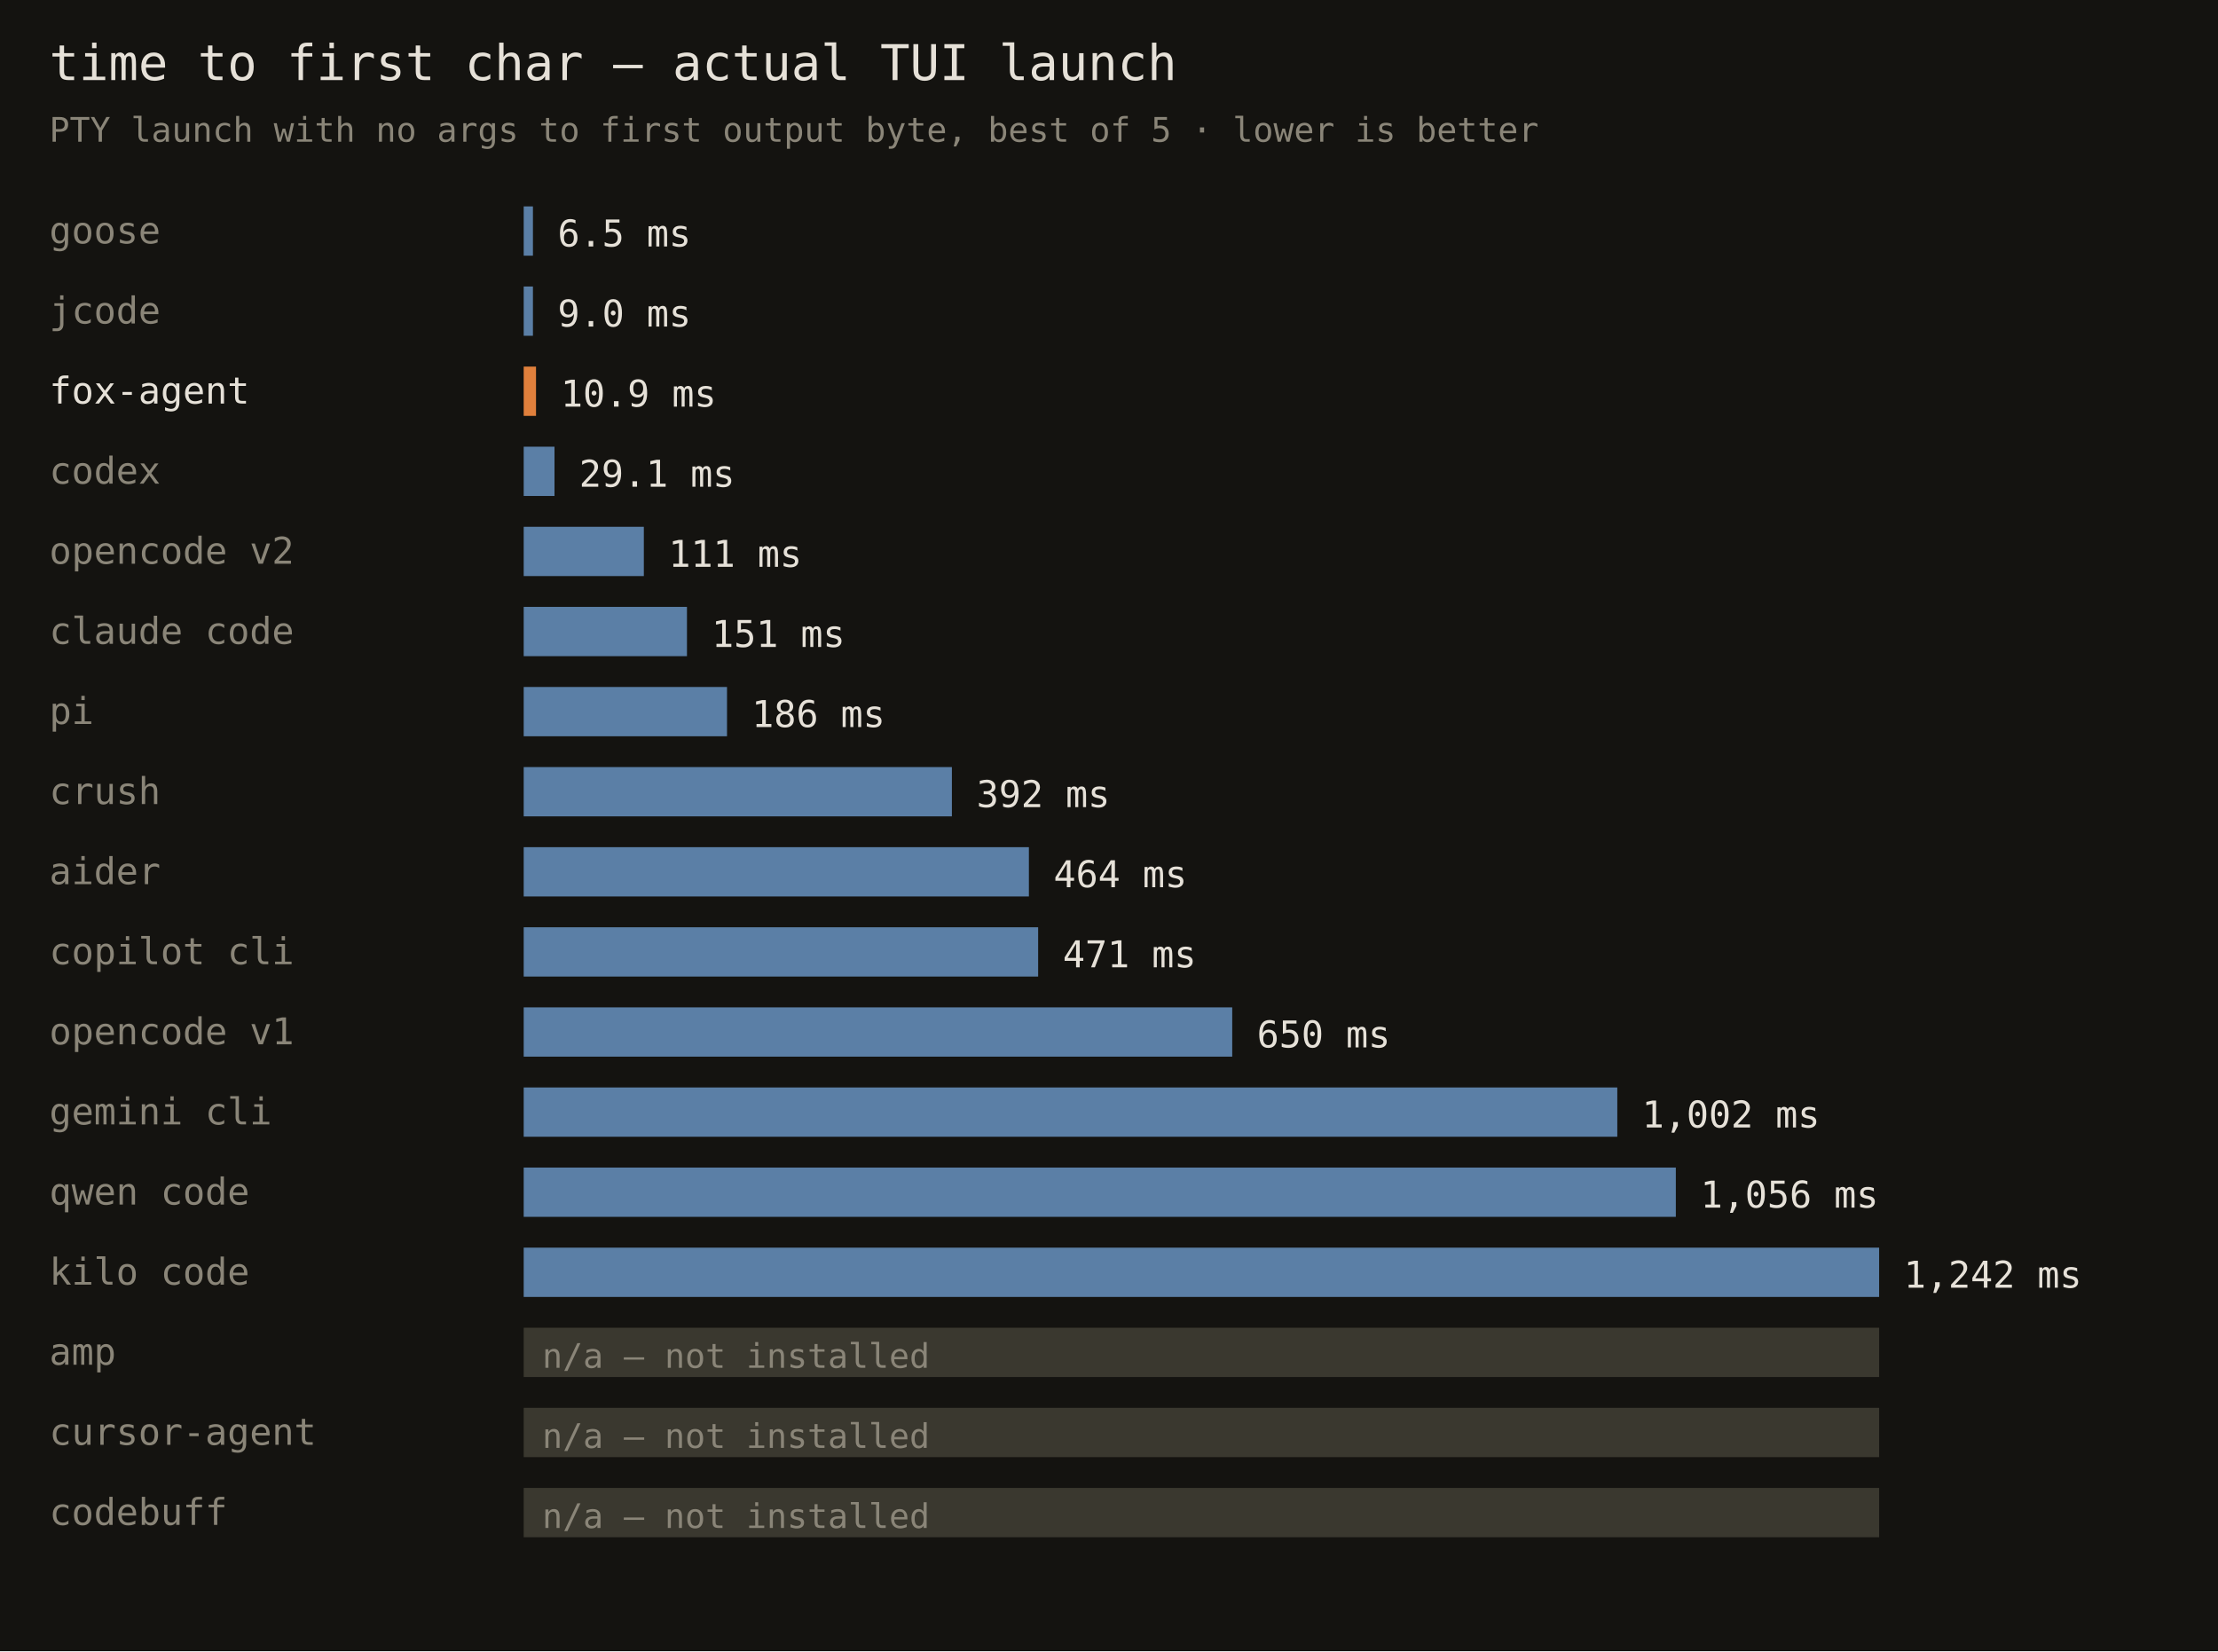
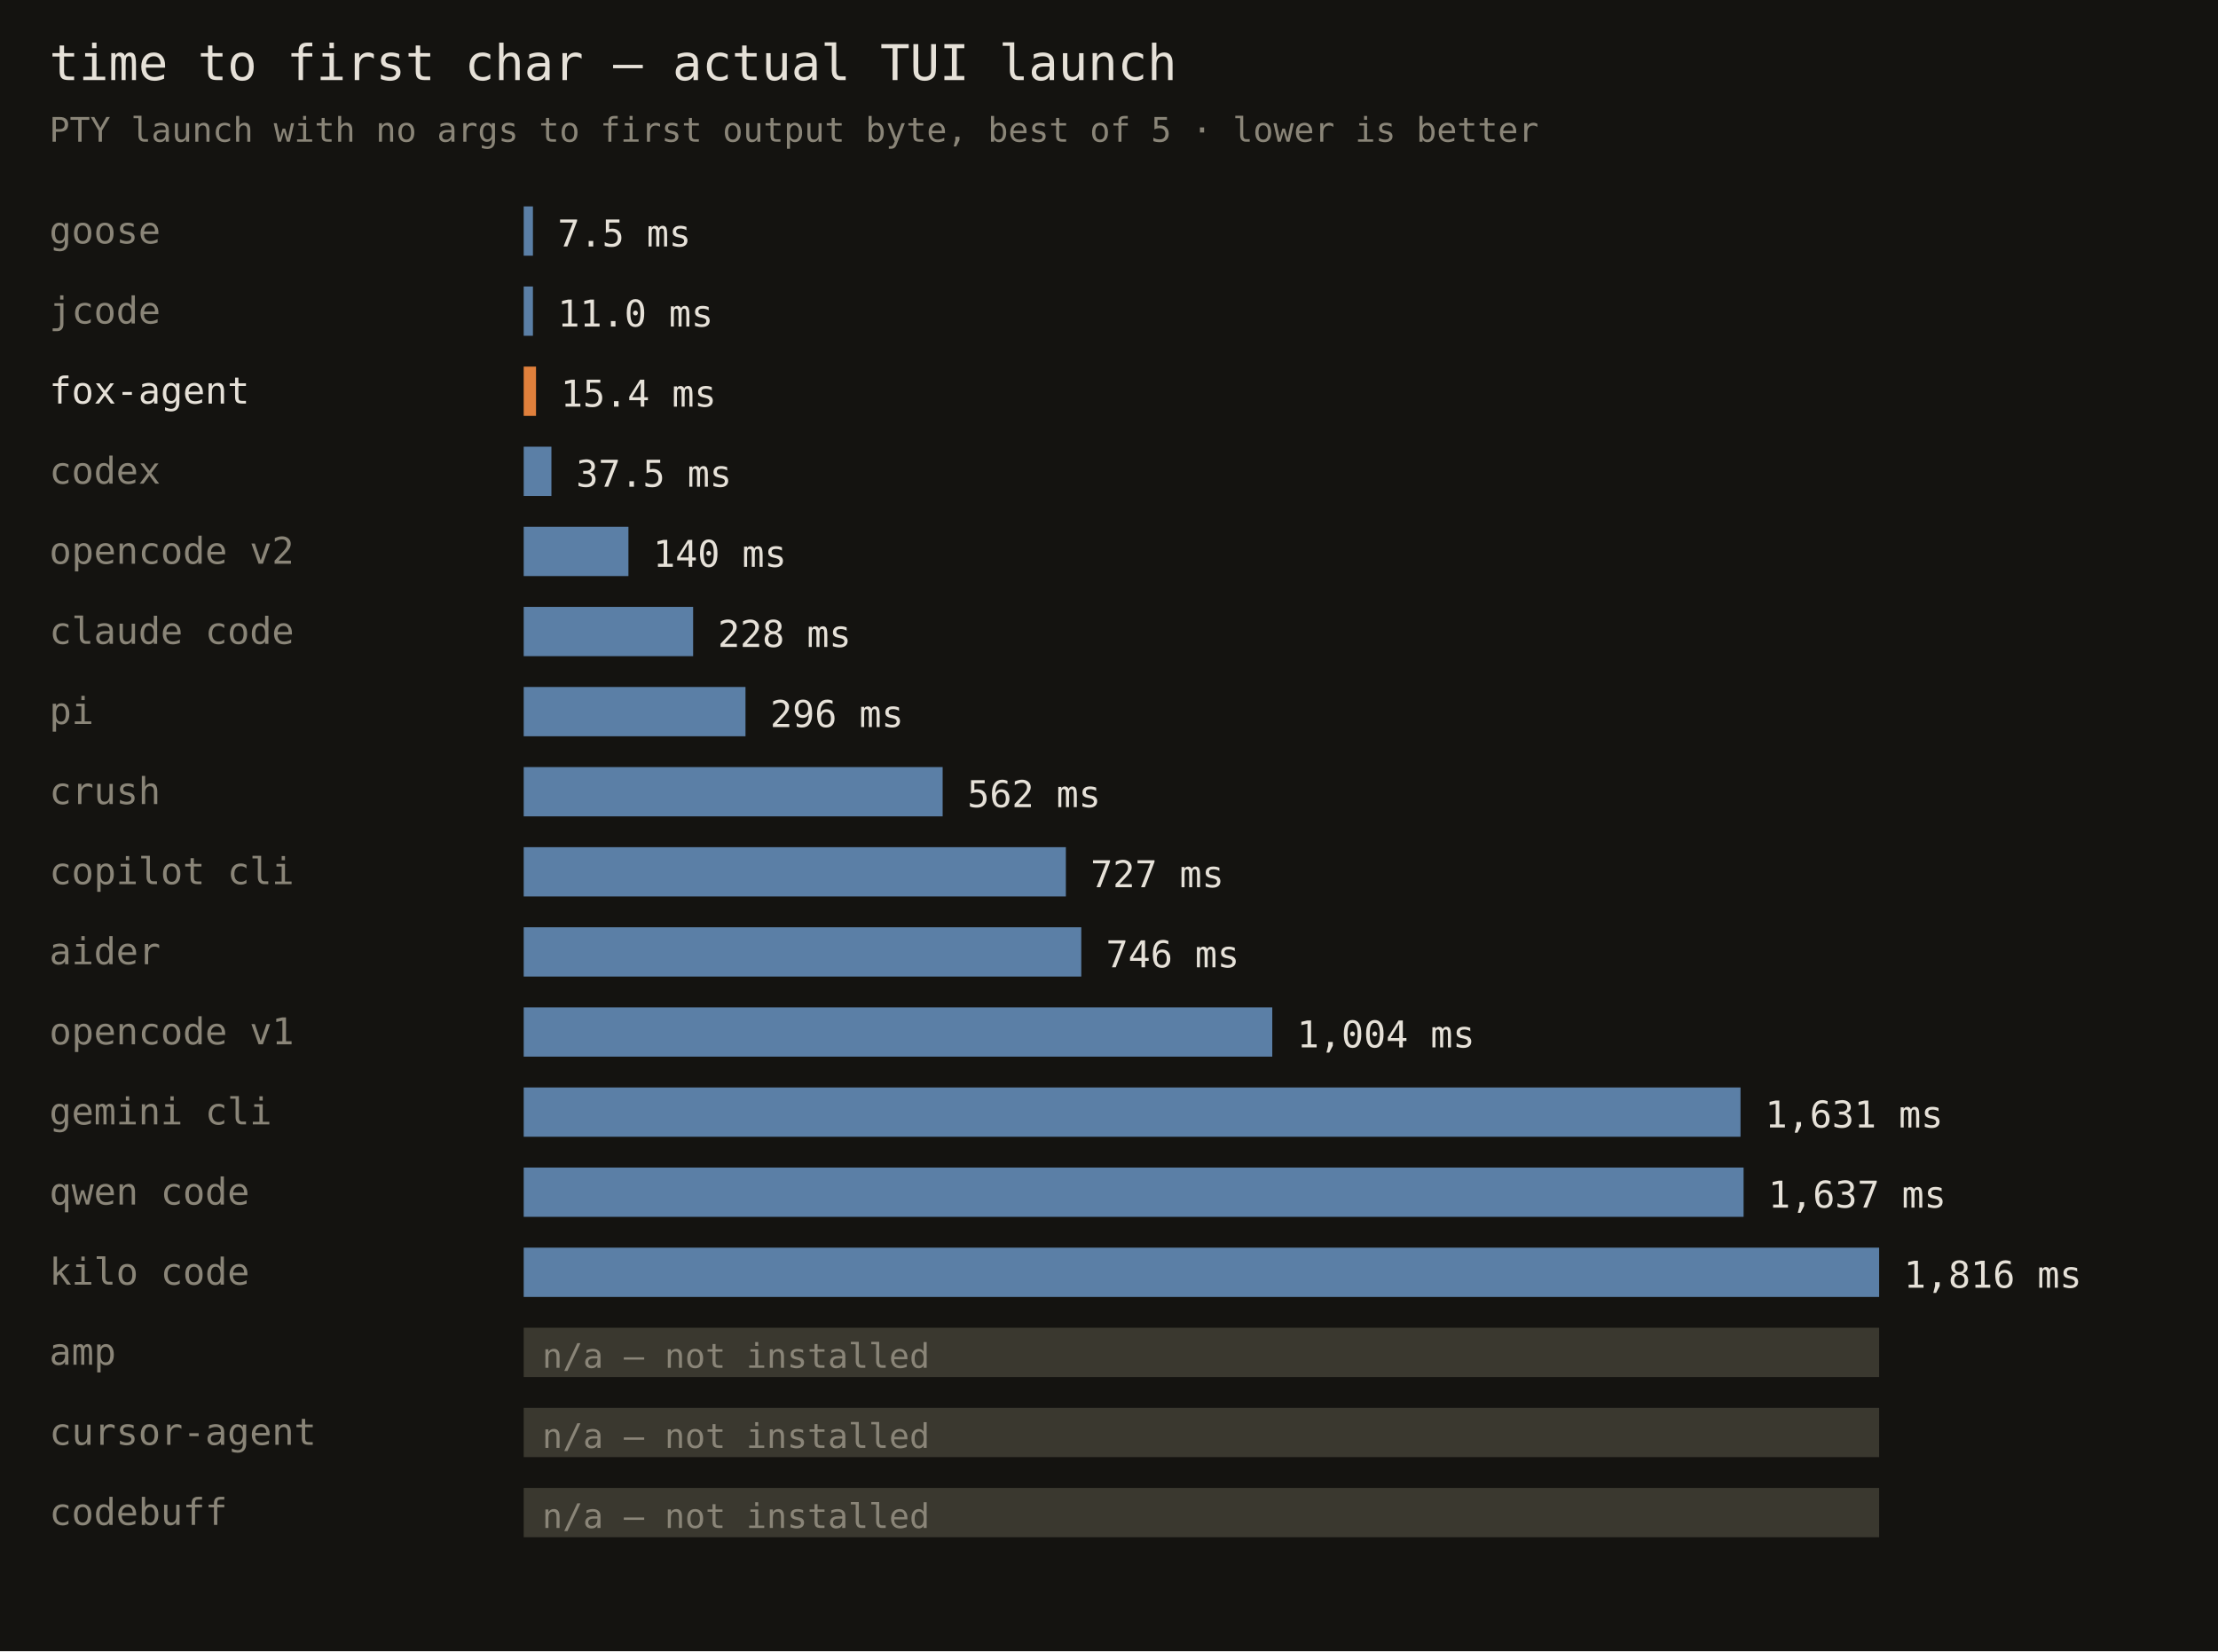
<svg xmlns="http://www.w3.org/2000/svg" width="720" height="536" font-family="monospace">
  <rect width="720" height="536" fill="#141310" />
  <text x="16" y="26" fill="#e6e1d8" font-size="16">time to first char — actual TUI launch</text>
  <text x="16" y="46" fill="#8a8578" font-size="11">PTY launch with no args to first output byte, best of 5 · lower is better</text>
  <text x="16" y="79" fill="#8a8578" font-size="12">goose</text>
  <rect x="170" y="67" width="3" height="16" fill="#5b7fa6" />
-   <text x="181" y="80" fill="#e6e1d8" font-size="12">6.5 ms</text>
+   <text x="181" y="80" fill="#e6e1d8" font-size="12">7.5 ms</text>
  <text x="16" y="105" fill="#8a8578" font-size="12">jcode</text>
  <rect x="170" y="93" width="3" height="16" fill="#5b7fa6" />
-   <text x="181" y="106" fill="#e6e1d8" font-size="12">9.0 ms</text>
+   <text x="181" y="106" fill="#e6e1d8" font-size="12">11.0 ms</text>
  <text x="16" y="131" fill="#e6e1d8" font-size="12">fox-agent</text>
  <rect x="170" y="119" width="4" height="16" fill="#e0803c" />
-   <text x="182" y="132" fill="#e6e1d8" font-size="12">10.9 ms</text>
+   <text x="182" y="132" fill="#e6e1d8" font-size="12">15.4 ms</text>
  <text x="16" y="157" fill="#8a8578" font-size="12">codex</text>
-   <rect x="170" y="145" width="10" height="16" fill="#5b7fa6" />
-   <text x="188" y="158" fill="#e6e1d8" font-size="12">29.1 ms</text>
+   <rect x="170" y="145" width="9" height="16" fill="#5b7fa6" />
+   <text x="187" y="158" fill="#e6e1d8" font-size="12">37.5 ms</text>
  <text x="16" y="183" fill="#8a8578" font-size="12">opencode v2</text>
-   <rect x="170" y="171" width="39" height="16" fill="#5b7fa6" />
-   <text x="217" y="184" fill="#e6e1d8" font-size="12">111 ms</text>
+   <rect x="170" y="171" width="34" height="16" fill="#5b7fa6" />
+   <text x="212" y="184" fill="#e6e1d8" font-size="12">140 ms</text>
  <text x="16" y="209" fill="#8a8578" font-size="12">claude code</text>
-   <rect x="170" y="197" width="53" height="16" fill="#5b7fa6" />
-   <text x="231" y="210" fill="#e6e1d8" font-size="12">151 ms</text>
+   <rect x="170" y="197" width="55" height="16" fill="#5b7fa6" />
+   <text x="233" y="210" fill="#e6e1d8" font-size="12">228 ms</text>
  <text x="16" y="235" fill="#8a8578" font-size="12">pi</text>
-   <rect x="170" y="223" width="66" height="16" fill="#5b7fa6" />
-   <text x="244" y="236" fill="#e6e1d8" font-size="12">186 ms</text>
+   <rect x="170" y="223" width="72" height="16" fill="#5b7fa6" />
+   <text x="250" y="236" fill="#e6e1d8" font-size="12">296 ms</text>
  <text x="16" y="261" fill="#8a8578" font-size="12">crush</text>
-   <rect x="170" y="249" width="139" height="16" fill="#5b7fa6" />
-   <text x="317" y="262" fill="#e6e1d8" font-size="12">392 ms</text>
-   <text x="16" y="287" fill="#8a8578" font-size="12">aider</text>
-   <rect x="170" y="275" width="164" height="16" fill="#5b7fa6" />
-   <text x="342" y="288" fill="#e6e1d8" font-size="12">464 ms</text>
-   <text x="16" y="313" fill="#8a8578" font-size="12">copilot cli</text>
-   <rect x="170" y="301" width="167" height="16" fill="#5b7fa6" />
-   <text x="345" y="314" fill="#e6e1d8" font-size="12">471 ms</text>
+   <rect x="170" y="249" width="136" height="16" fill="#5b7fa6" />
+   <text x="314" y="262" fill="#e6e1d8" font-size="12">562 ms</text>
+   <text x="16" y="287" fill="#8a8578" font-size="12">copilot cli</text>
+   <rect x="170" y="275" width="176" height="16" fill="#5b7fa6" />
+   <text x="354" y="288" fill="#e6e1d8" font-size="12">727 ms</text>
+   <text x="16" y="313" fill="#8a8578" font-size="12">aider</text>
+   <rect x="170" y="301" width="181" height="16" fill="#5b7fa6" />
+   <text x="359" y="314" fill="#e6e1d8" font-size="12">746 ms</text>
  <text x="16" y="339" fill="#8a8578" font-size="12">opencode v1</text>
-   <rect x="170" y="327" width="230" height="16" fill="#5b7fa6" />
-   <text x="408" y="340" fill="#e6e1d8" font-size="12">650 ms</text>
+   <rect x="170" y="327" width="243" height="16" fill="#5b7fa6" />
+   <text x="421" y="340" fill="#e6e1d8" font-size="12">1,004 ms</text>
  <text x="16" y="365" fill="#8a8578" font-size="12">gemini cli</text>
-   <rect x="170" y="353" width="355" height="16" fill="#5b7fa6" />
-   <text x="533" y="366" fill="#e6e1d8" font-size="12">1,002 ms</text>
+   <rect x="170" y="353" width="395" height="16" fill="#5b7fa6" />
+   <text x="573" y="366" fill="#e6e1d8" font-size="12">1,631 ms</text>
  <text x="16" y="391" fill="#8a8578" font-size="12">qwen code</text>
-   <rect x="170" y="379" width="374" height="16" fill="#5b7fa6" />
-   <text x="552" y="392" fill="#e6e1d8" font-size="12">1,056 ms</text>
+   <rect x="170" y="379" width="396" height="16" fill="#5b7fa6" />
+   <text x="574" y="392" fill="#e6e1d8" font-size="12">1,637 ms</text>
  <text x="16" y="417" fill="#8a8578" font-size="12">kilo code</text>
  <rect x="170" y="405" width="440" height="16" fill="#5b7fa6" />
-   <text x="618" y="418" fill="#e6e1d8" font-size="12">1,242 ms</text>
+   <text x="618" y="418" fill="#e6e1d8" font-size="12">1,816 ms</text>
  <text x="16" y="443" fill="#8a8578" font-size="12">amp</text>
  <rect x="170" y="431" width="440" height="16" fill="#3a382f" />
  <text x="176" y="444" fill="#8a8578" font-size="11">n/a — not installed</text>
  <text x="16" y="469" fill="#8a8578" font-size="12">cursor-agent</text>
  <rect x="170" y="457" width="440" height="16" fill="#3a382f" />
  <text x="176" y="470" fill="#8a8578" font-size="11">n/a — not installed</text>
  <text x="16" y="495" fill="#8a8578" font-size="12">codebuff</text>
  <rect x="170" y="483" width="440" height="16" fill="#3a382f" />
  <text x="176" y="496" fill="#8a8578" font-size="11">n/a — not installed</text>
</svg>
